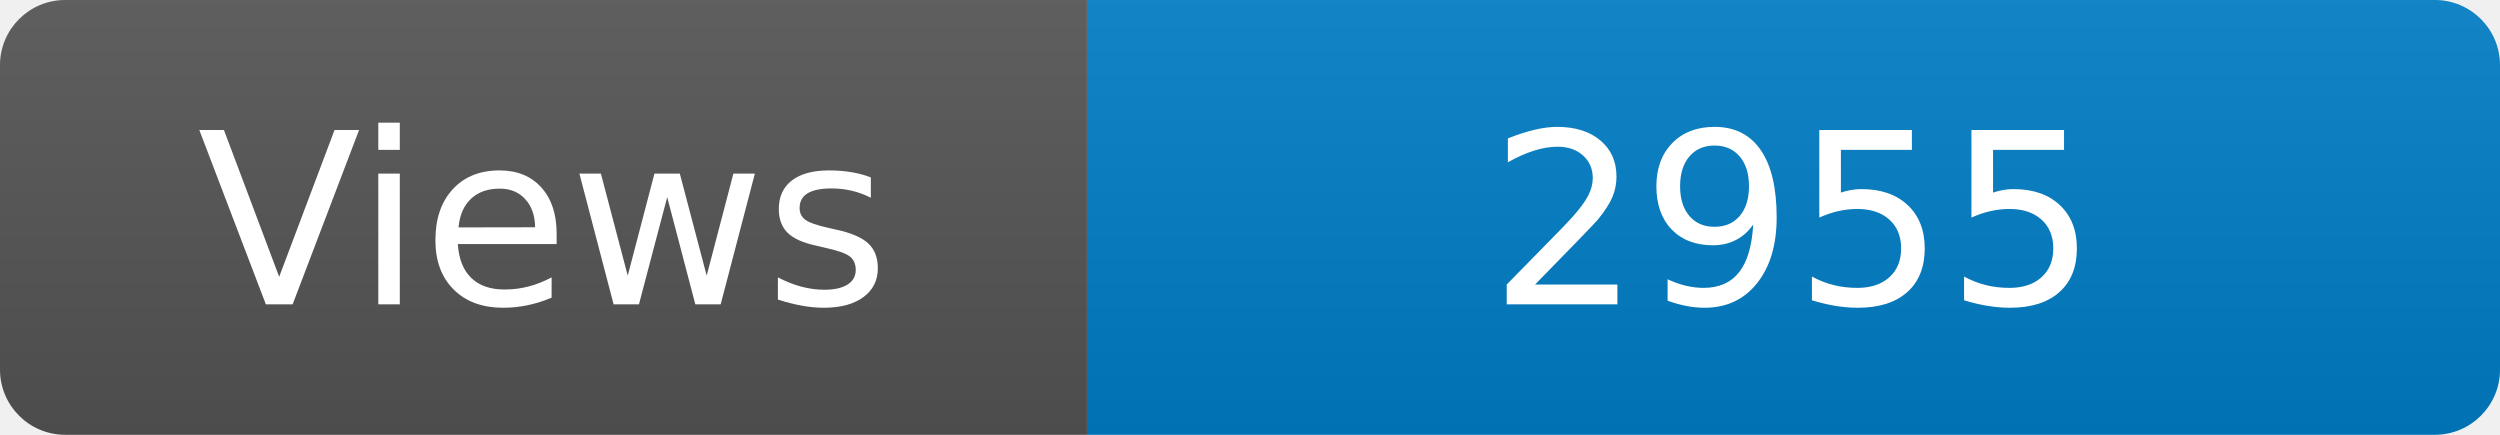
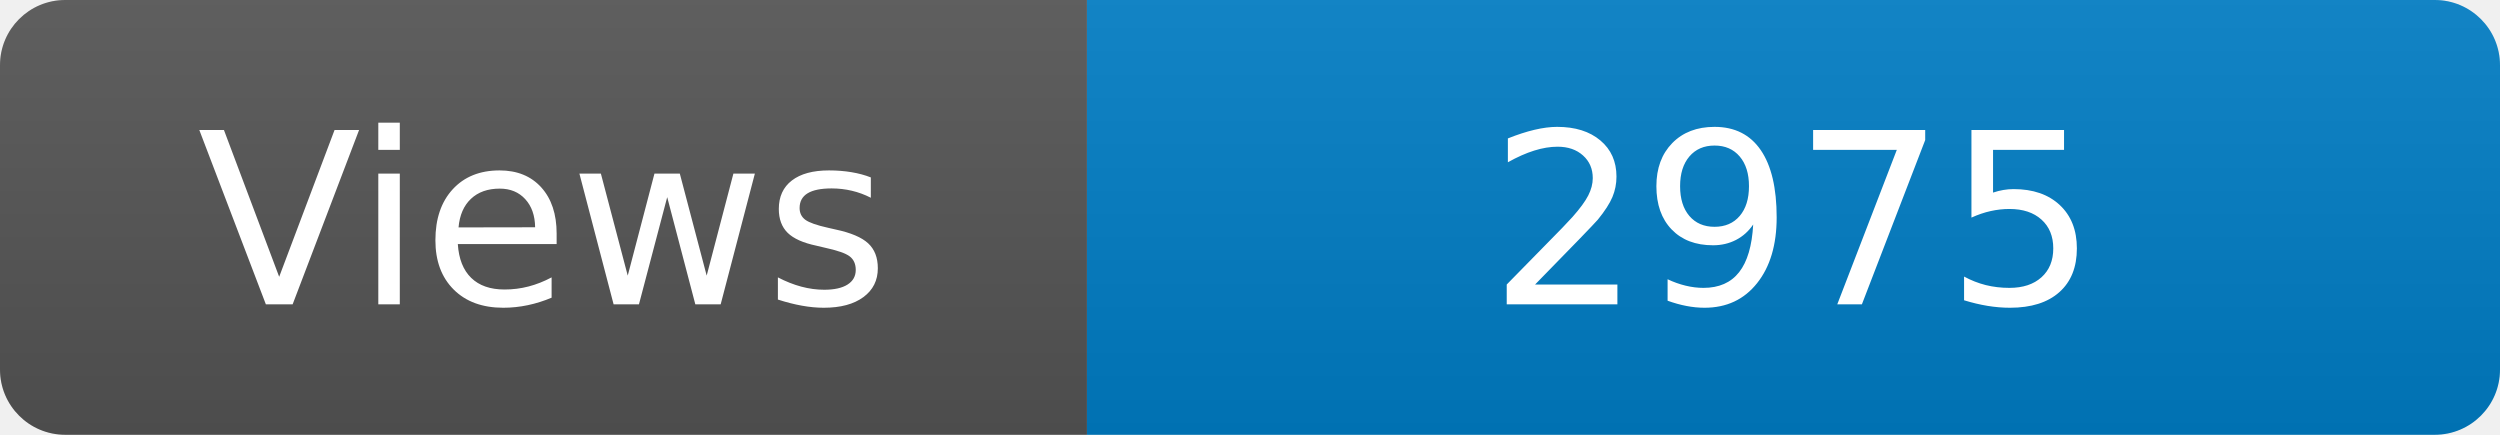
<svg xmlns="http://www.w3.org/2000/svg" width="115" height="20" role="img" aria-label="Maintained?: yes">
  <linearGradient id="s" x2="0" y2="100%">
    <stop offset="0" stop-color="#bbb" stop-opacity=".1" />
    <stop offset="1" stop-opacity=".1" />
  </linearGradient>
  <clipPath id="r">
    <rect width="115" height="20" rx="3" fill="#fff" />
  </clipPath>
  <g clip-path="url(#r)">
    <rect width="50" height="20" fill="#555" />
    <rect x="50" width="160" height="20" fill="#007ec6" />
    <rect width="115" height="20" fill="url(#s)" />
  </g>
  <g fill="#fff" text-anchor="middle" font-family="Verdana,Geneva,DejaVu Sans,sans-serif" font-size="110">
    <text x="250" y="140" transform="scale(.1)" fill="#fff">Views</text>
-     <text x="825" y="140" transform="scale(.1)" fill="#fff">2955</text>
+     <text x="825" y="140" transform="scale(.1)" fill="#fff">2975</text>
  </g>
</svg>
